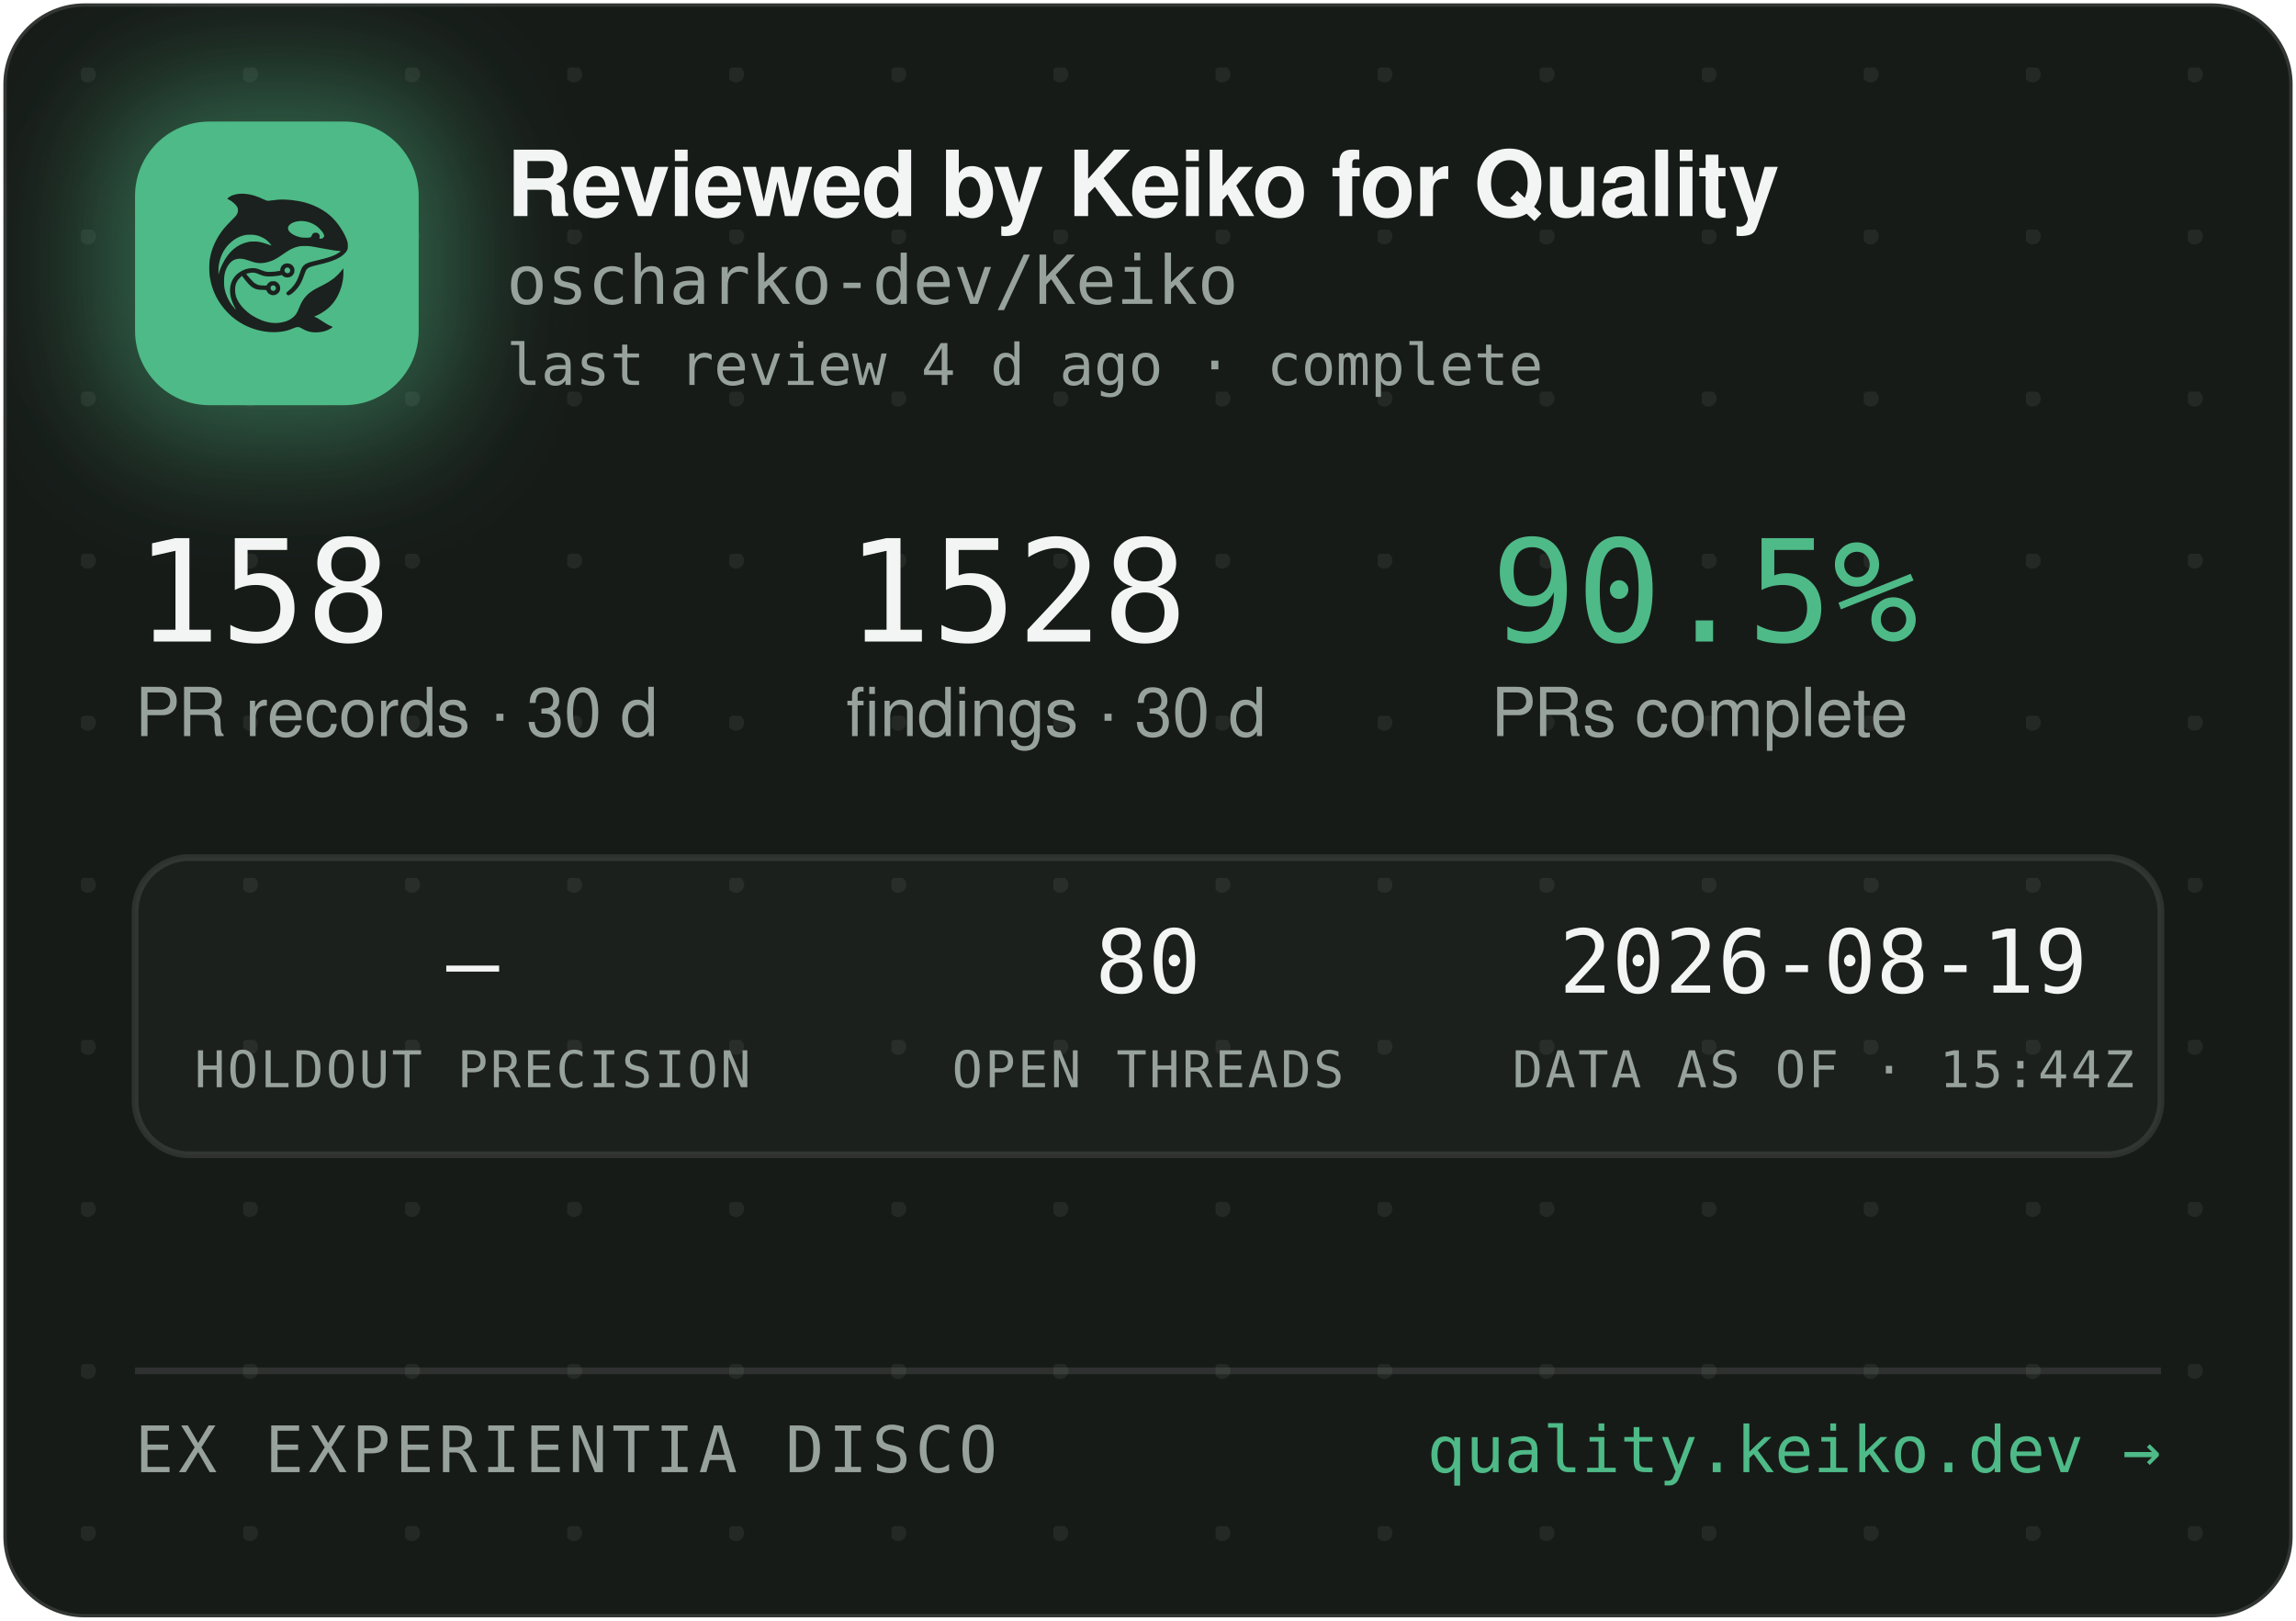
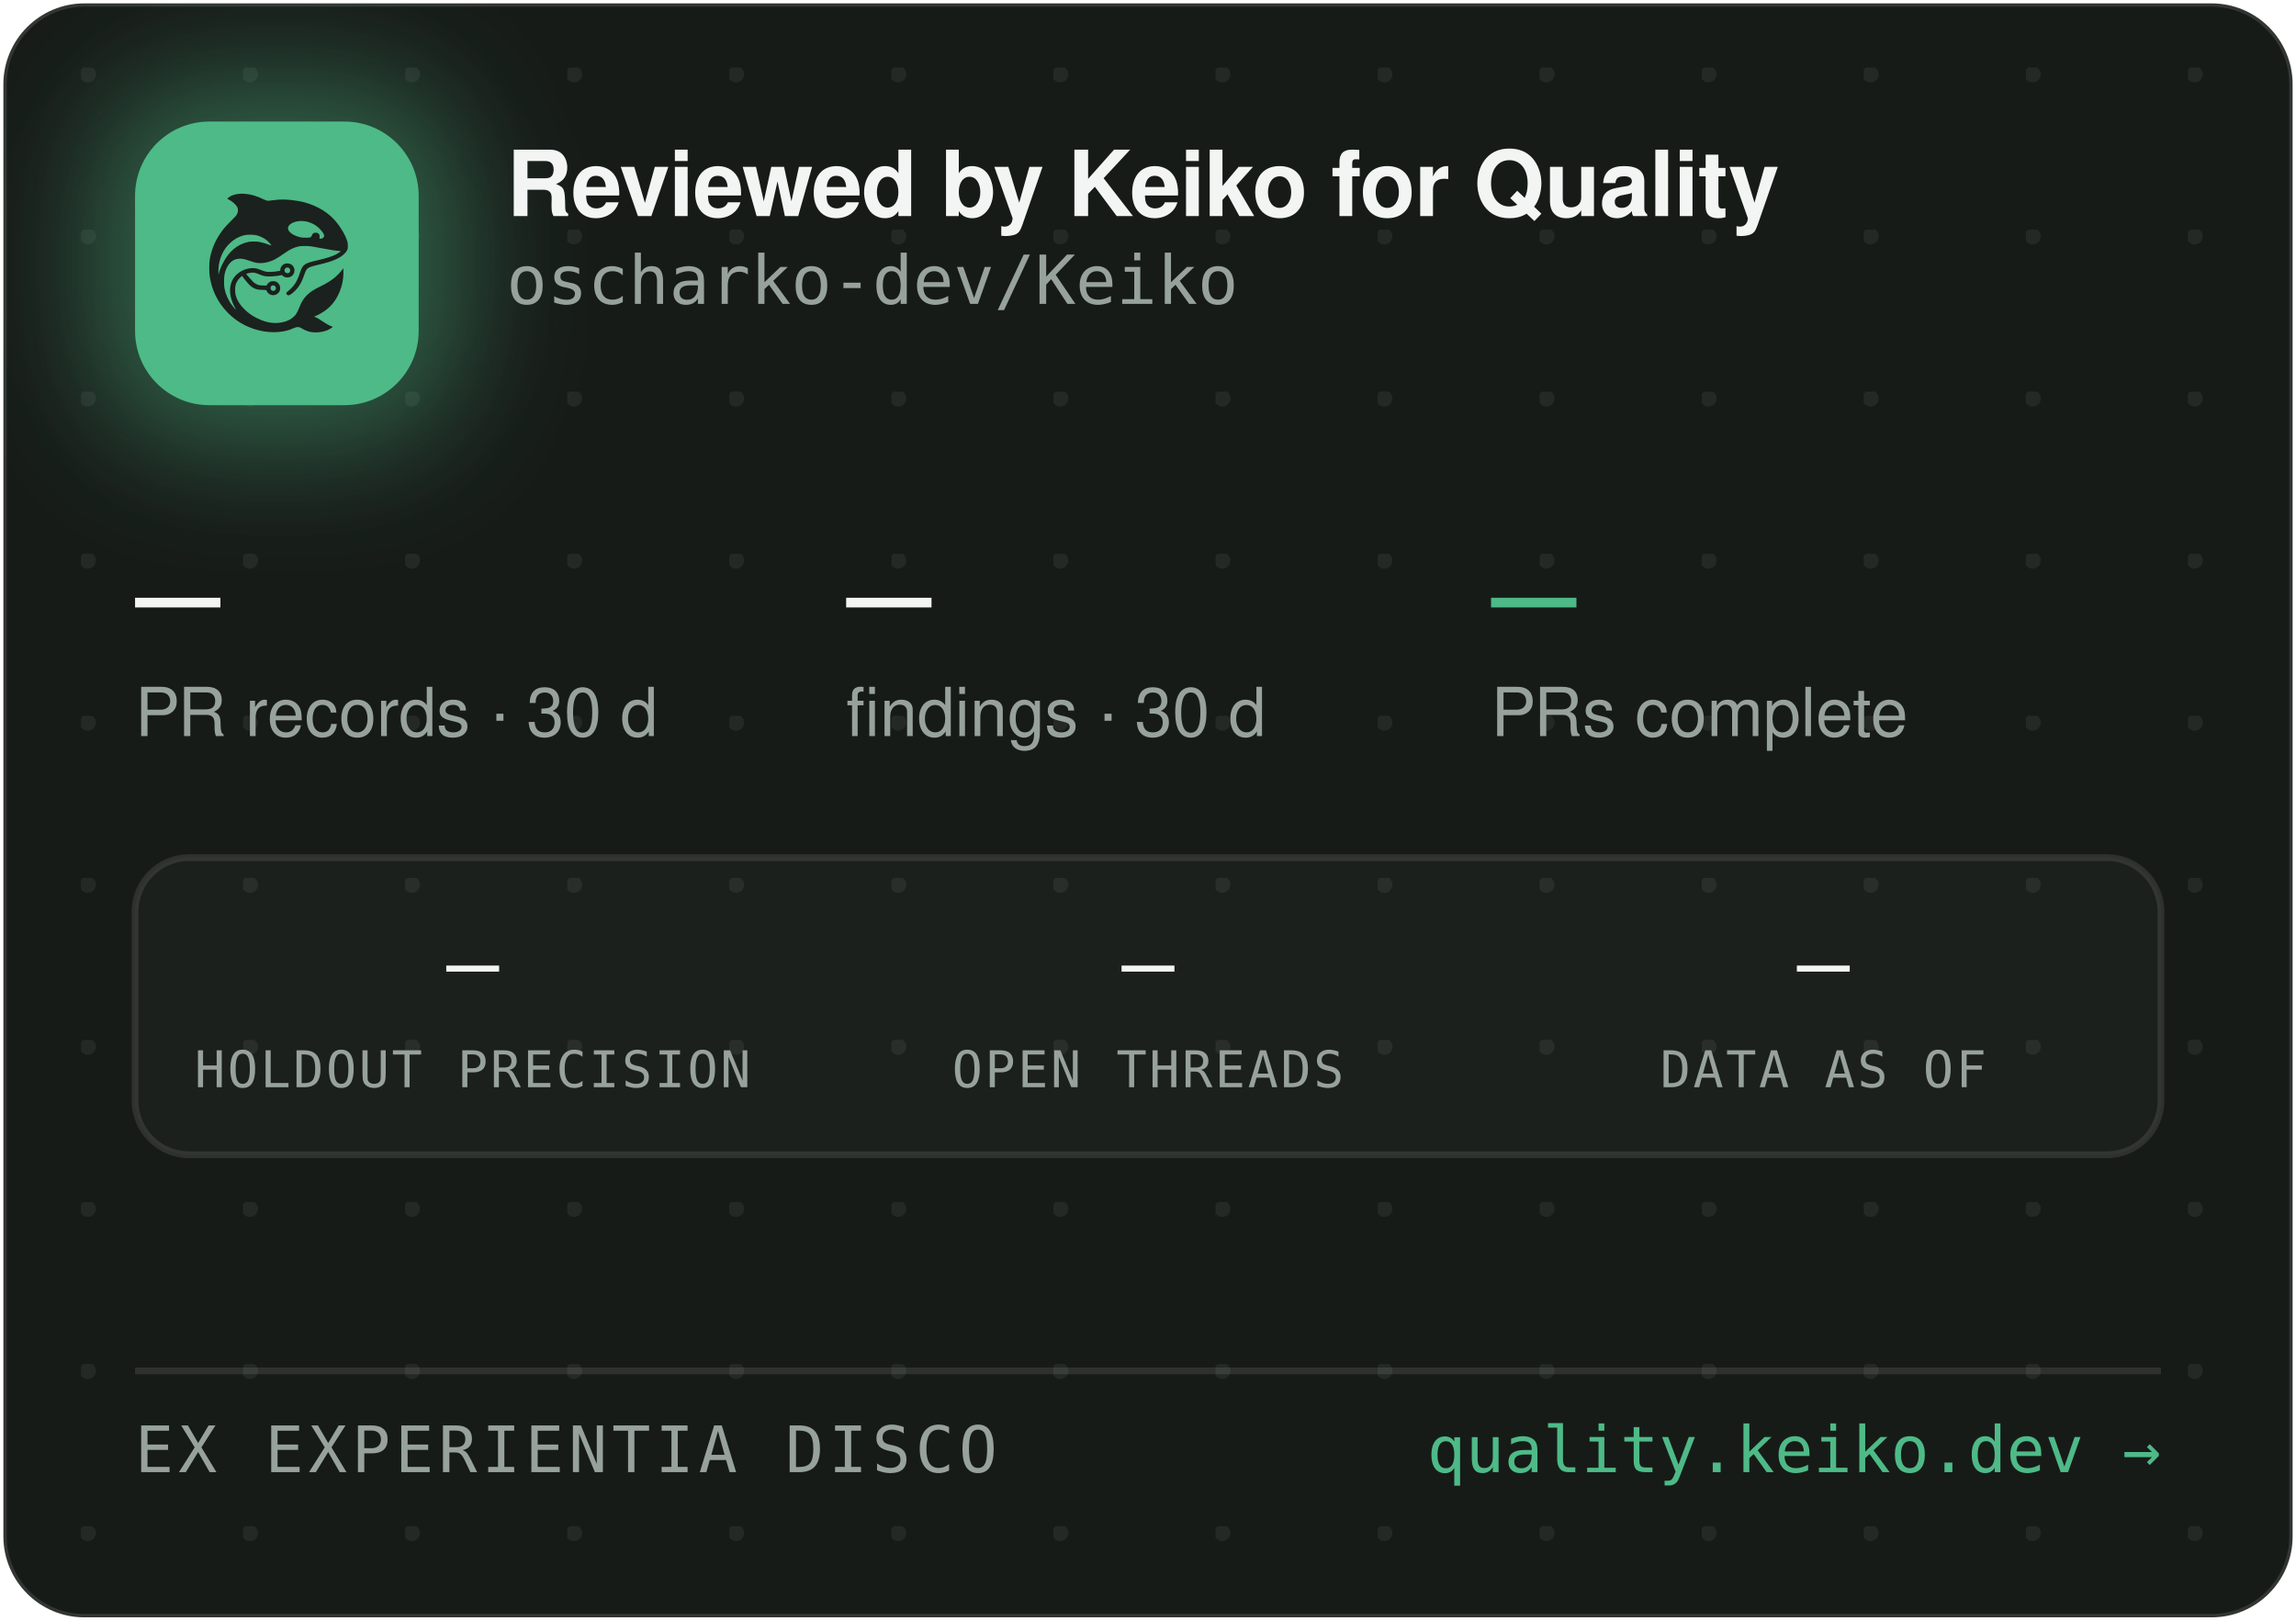
<svg xmlns="http://www.w3.org/2000/svg" width="340" height="240" viewBox="0 0 340 240" role="img" aria-label="Reviewed by Keiko for Quality — oscharko-dev/Keiko">
  <defs>
    <pattern id="dots" width="24" height="24" patternUnits="userSpaceOnUse" x="12" y="10">
      <circle cx="1" cy="1" r="1.2" fill="rgba(233,237,235,0.07)" />
    </pattern>
    <filter id="glow" x="-60%" y="-60%" width="220%" height="220%">
      <feGaussianBlur stdDeviation="9" />
    </filter>
    <clipPath id="card">
      <rect x="0.5" y="0.5" width="339" height="239" rx="12" />
    </clipPath>
  </defs>
  <rect x="0.5" y="0.5" width="339" height="239" rx="12" fill="#171B18" stroke="rgba(255,255,255,0.12)" />
  <rect x="0.5" y="0.5" width="339" height="239" rx="12" fill="url(#dots)" />
  <g clip-path="url(#card)">
    <rect x="14" y="12" width="54" height="54" rx="16" fill="rgba(78,186,135,0.45)" filter="url(#glow)" />
    <rect x="20" y="18" width="42" height="42" rx="11" fill="#4EBA87" />
    <g transform="translate(24,22) scale(0.03320312)">
      <g transform="translate(1024 0) scale(-1 1)">
        <g transform="translate(1024, 1024) scale(-0.1, -0.1)" fill="#1B211E" stroke="none">
          <path d="M3465 8223 c-144 -8 -314 -52 -408 -105 -69 -39 -146 -99 -146 -113 0 -5 30 -24 68 -42 146 -70 323 -229 377 -340 25 -49 29 -70 29 -138 -1 -72 -5 -88 -39 -160 -36 -75 -54 -95 -265 -305 -134 -132 -270 -279 -331 -355 -339 -425 -552 -896 -626 -1390 -25 -165 -25 -549 0 -720 92 -645 368 -1196 826 -1655 322 -324 710 -562 1145 -704 389 -126 793 -172 1155 -130 235 27 377 63 579 149 205 87 268 86 423 -7 102 -62 231 -115 335 -138 247 -56 562 -26 794 74 92 40 244 136 232 146 -4 3 -26 12 -48 19 -86 28 -246 116 -385 211 -162 112 -284 182 -357 207 l-48 17 40 15 c185 70 436 223 595 363 438 386 695 1014 678 1663 l-3 120 -50 -70 c-64 -90 -248 -280 -350 -362 -171 -136 -366 -255 -645 -391 -288 -140 -442 -243 -590 -391 -136 -137 -247 -316 -325 -526 -47 -127 -114 -262 -160 -326 -79 -107 -237 -224 -384 -283 -136 -55 -355 -96 -514 -96 -274 0 -548 71 -832 215 -242 123 -375 216 -553 389 -175 171 -287 332 -361 517 -44 114 -63 216 -63 359 0 152 17 233 74 350 35 70 59 102 136 179 l95 94 21 -29 c55 -75 219 -277 277 -338 171 -183 337 -256 582 -256 56 0 126 -3 155 -7 53 -6 54 -7 76 -57 30 -66 97 -128 172 -156 151 -57 318 11 395 160 33 62 34 193 3 261 -30 64 -88 125 -148 157 -44 23 -63 27 -141 27 -78 0 -97 -4 -140 -27 -58 -30 -131 -105 -141 -142 -6 -25 -8 -26 -93 -26 -47 0 -131 5 -186 10 -87 8 -111 15 -182 51 -45 22 -109 66 -143 96 -59 53 -326 361 -319 367 14 11 179 47 241 52 102 9 177 -7 318 -66 158 -66 243 -89 357 -99 157 -12 413 5 582 40 l93 19 44 -39 c59 -52 135 -75 228 -69 117 8 212 72 262 176 23 47 28 71 28 138 0 70 -4 89 -29 138 -55 110 -145 167 -270 174 -65 3 -91 0 -137 -18 -107 -40 -183 -140 -195 -257 l-6 -52 -51 -11 c-104 -23 -285 -41 -411 -42 -149 -1 -211 12 -402 88 -186 74 -256 88 -403 81 -193 -8 -377 -70 -546 -182 -342 -228 -485 -611 -399 -1064 30 -157 119 -388 209 -541 20 -35 35 -64 33 -66 -8 -8 -111 108 -190 214 -154 206 -278 489 -324 737 -28 154 -25 492 6 635 46 216 133 391 256 514 82 82 161 128 271 156 152 39 300 23 529 -57 217 -76 308 -101 410 -114 137 -17 284 -7 426 30 272 70 414 145 809 425 217 153 399 238 610 283 64 14 129 18 265 18 197 0 269 -9 615 -76 461 -89 843 -149 952 -149 41 0 41 0 23 -20 -28 -31 -169 -119 -254 -158 -167 -77 -388 -145 -716 -222 -399 -93 -508 -128 -608 -194 -102 -68 -160 -160 -217 -346 -35 -115 -102 -286 -149 -378 -85 -168 -227 -341 -377 -458 -105 -82 -115 -107 -69 -162 29 -34 65 -44 109 -29 86 29 261 181 371 322 126 162 201 309 295 581 61 176 90 232 145 283 62 57 163 93 470 165 439 104 640 169 863 278 206 100 368 240 434 375 32 67 33 71 33 198 -1 120 -3 138 -34 229 -98 294 -319 655 -573 936 -381 421 -968 723 -1618 834 -448 76 -767 83 -1169 25 -80 -12 -165 -19 -190 -17 -26 3 -90 26 -146 53 -343 162 -576 233 -842 255 -114 9 -141 10 -248 3z m2926 -1227 c164 -27 346 -102 485 -202 181 -129 354 -348 354 -448 0 -64 -75 -126 -154 -126 -60 0 -63 4 -52 70 8 50 7 65 -9 100 -29 64 -74 93 -151 98 -54 4 -70 1 -107 -21 -42 -25 -61 -52 -91 -129 -25 -64 -55 -73 -246 -73 -121 0 -187 5 -248 18 -318 70 -556 242 -556 402 0 218 388 374 775 311z m-2249 -611 c119 -21 208 -50 321 -106 114 -56 177 -100 266 -184 67 -63 157 -173 148 -181 -2 -3 -61 18 -130 45 -131 52 -298 100 -427 122 -113 20 -367 17 -470 -4 -502 -106 -885 -433 -1160 -992 -70 -142 -160 -379 -160 -424 0 -9 -5 -23 -11 -31 -13 -19 -5 316 10 410 80 482 295 846 661 1117 145 107 350 197 522 228 100 18 326 18 430 0z m1485 -1456 c95 -36 119 -159 42 -223 -78 -66 -209 -1 -209 104 0 60 33 100 99 121 36 10 36 10 68 -2z m-591 -822 c29 -26 37 -42 40 -77 6 -54 -9 -86 -55 -117 -41 -28 -70 -29 -119 -4 -44 22 -62 55 -62 112 0 51 13 75 53 99 50 31 101 26 143 -13z" />
        </g>
      </g>
    </g>
    <text x="75" y="32" font-family="-apple-system,'Segoe UI',Helvetica,Arial,sans-serif" font-size="13.5" font-weight="650" letter-spacing="-0.14" fill="#F2F5F3">Reviewed by Keiko for Quality</text>
    <text x="75" y="45" font-family="'JetBrains Mono',SFMono-Regular,Consolas,Menlo,monospace" font-size="10" fill="#98A29C">oscharko-dev/Keiko</text>
-     <text x="75" y="57" font-family="'JetBrains Mono',SFMono-Regular,Consolas,Menlo,monospace" font-size="8.5" fill="#98A29C">last review 4 d ago · complete</text>
-     <text x="20" y="95" font-family="'JetBrains Mono',SFMono-Regular,Consolas,Menlo,monospace" font-size="21" fill="#F2F5F3">158</text>
+     <text x="20" y="95" font-family="'JetBrains Mono',SFMono-Regular,Consolas,Menlo,monospace" font-size="21" fill="#F2F5F3">—</text>
    <text x="20" y="109" font-family="-apple-system,'Segoe UI',Helvetica,Arial,sans-serif" font-size="10" fill="#98A29C">PR records · 30 d</text>
-     <text x="125.3" y="95" font-family="'JetBrains Mono',SFMono-Regular,Consolas,Menlo,monospace" font-size="21" fill="#F2F5F3">1528</text>
+     <text x="125.3" y="95" font-family="'JetBrains Mono',SFMono-Regular,Consolas,Menlo,monospace" font-size="21" fill="#F2F5F3">—</text>
    <text x="125.3" y="109" font-family="-apple-system,'Segoe UI',Helvetica,Arial,sans-serif" font-size="10" fill="#98A29C">findings · 30 d</text>
-     <text x="220.8" y="95" font-family="'JetBrains Mono',SFMono-Regular,Consolas,Menlo,monospace" font-size="21" fill="#4EBA87">90.5%</text>
+     <text x="220.8" y="95" font-family="'JetBrains Mono',SFMono-Regular,Consolas,Menlo,monospace" font-size="21" fill="#4EBA87">—</text>
    <text x="220.8" y="109" font-family="-apple-system,'Segoe UI',Helvetica,Arial,sans-serif" font-size="10" fill="#98A29C">PRs complete</text>
    <rect x="20" y="127" width="300" height="44" rx="8" fill="rgba(255,255,255,0.025)" stroke="rgba(255,255,255,0.1)" />
    <text x="70" y="147" text-anchor="middle" font-family="'JetBrains Mono',SFMono-Regular,Consolas,Menlo,monospace" font-size="13" fill="#F2F5F3">—</text>
    <text x="70" y="161" text-anchor="middle" font-family="'JetBrains Mono',SFMono-Regular,Consolas,Menlo,monospace" font-size="7.5" letter-spacing="0.35" fill="#98A29C">HOLDOUT PRECISION</text>
-     <text x="170" y="147" text-anchor="middle" font-family="'JetBrains Mono',SFMono-Regular,Consolas,Menlo,monospace" font-size="13" fill="#F2F5F3">80</text>
+     <text x="170" y="147" text-anchor="middle" font-family="'JetBrains Mono',SFMono-Regular,Consolas,Menlo,monospace" font-size="13" fill="#F2F5F3">—</text>
    <text x="170" y="161" text-anchor="middle" font-family="'JetBrains Mono',SFMono-Regular,Consolas,Menlo,monospace" font-size="7.5" letter-spacing="0.35" fill="#98A29C">OPEN THREADS</text>
-     <text x="270" y="147" text-anchor="middle" font-family="'JetBrains Mono',SFMono-Regular,Consolas,Menlo,monospace" font-size="13" fill="#F2F5F3">2026-08-19</text>
-     <text x="270" y="161" text-anchor="middle" font-family="'JetBrains Mono',SFMono-Regular,Consolas,Menlo,monospace" font-size="7.5" letter-spacing="0.35" fill="#98A29C">DATA AS OF · 15:44Z</text>
+     <text x="270" y="147" text-anchor="middle" font-family="'JetBrains Mono',SFMono-Regular,Consolas,Menlo,monospace" font-size="13" fill="#F2F5F3">—</text>
+     <text x="270" y="161" text-anchor="middle" font-family="'JetBrains Mono',SFMono-Regular,Consolas,Menlo,monospace" font-size="7.5" letter-spacing="0.35" fill="#98A29C">DATA AS OF</text>
    <line x1="20" y1="203" x2="320" y2="203" stroke="rgba(255,255,255,0.1)" />
    <text x="20" y="218" font-family="'JetBrains Mono',SFMono-Regular,Consolas,Menlo,monospace" font-size="9.5" letter-spacing="0.7" fill="#98A29C">EX EXPERIENTIA DISCO</text>
    <text x="320" y="218" text-anchor="end" font-family="'JetBrains Mono',SFMono-Regular,Consolas,Menlo,monospace" font-size="9.5" fill="#4EBA87">quality.keiko.dev →</text>
  </g>
</svg>
